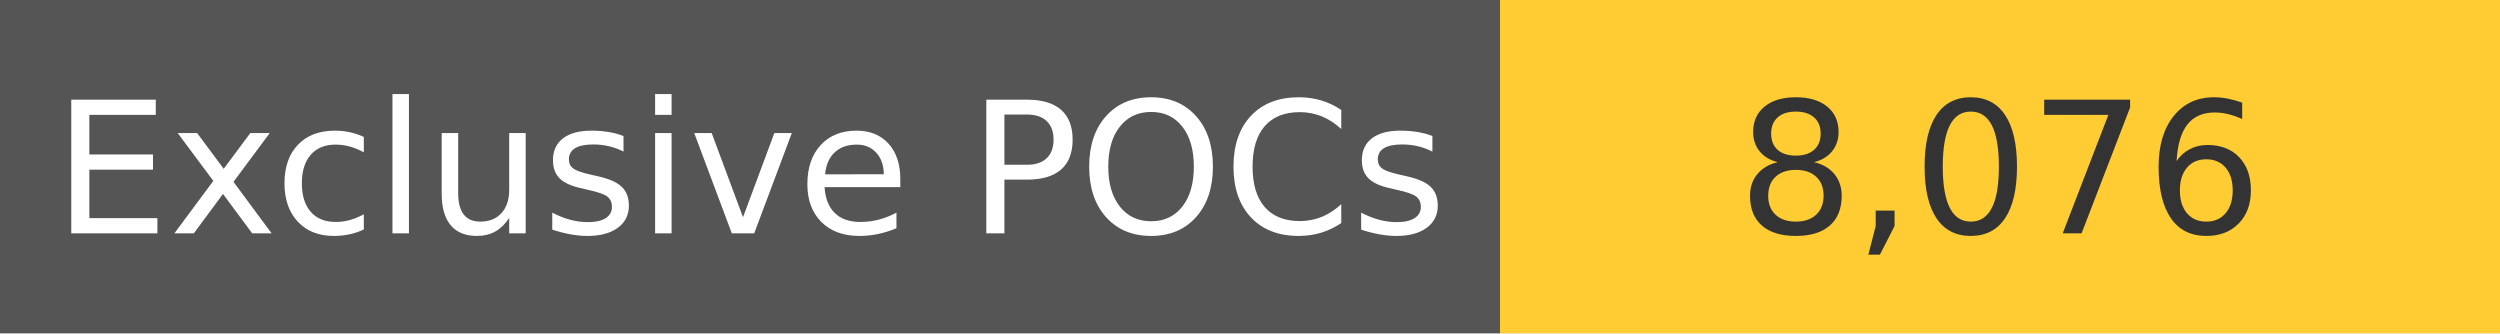
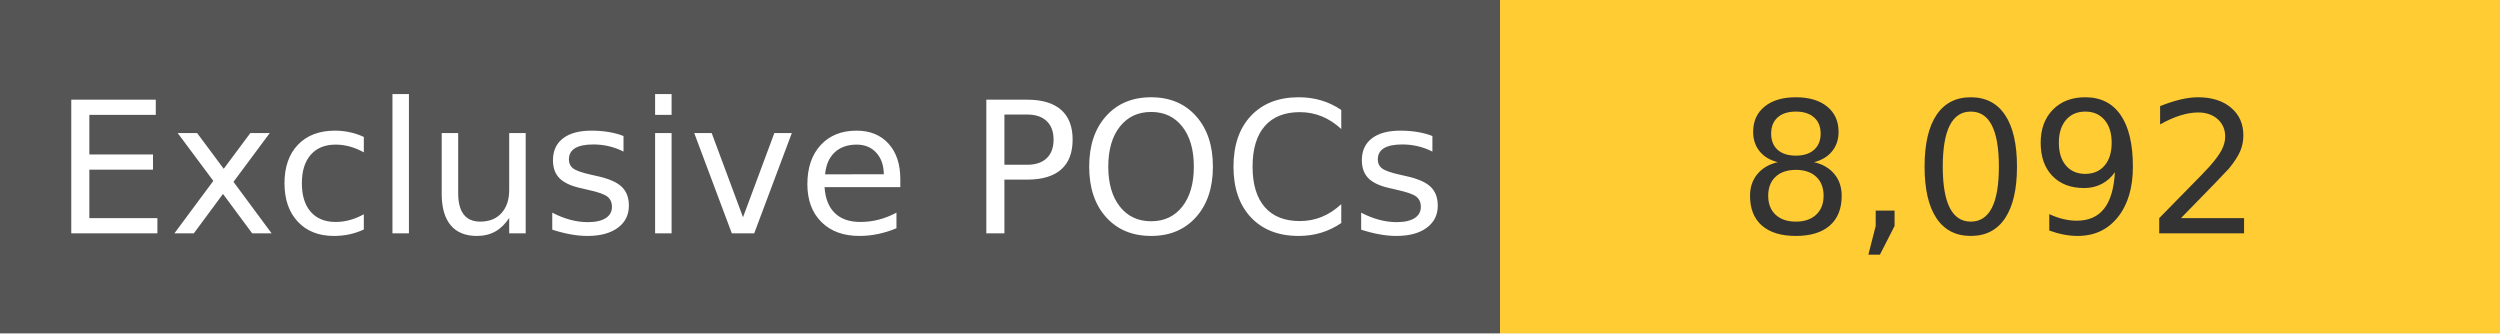
<svg xmlns="http://www.w3.org/2000/svg" width="150" height="20" role="img">
  <linearGradient id="s" x2="0" y2="100%">
    <stop offset="0" stop-color="#bbb" stop-opacity=".1" />
    <stop offset="1" stop-opacity=".1" />
  </linearGradient>
  <g>
    <rect width="90" height="20" fill="#555" />
    <rect x="90" width="267" height="20" fill="#ffcc33" />
  </g>
  <g fill="#fff" text-anchor="middle" font-family="Verdana,Geneva,DejaVu Sans,sans-serif" text-rendering="geometricPrecision" font-size="110">
    <text x="450" y="140" transform="scale(.1)" fill="#fff">
            Exclusive POCs
        </text>
    <text x="1200" y="140" transform="scale(.1)" fill="#333">
-             8,076
+             8,092
        </text>
  </g>
</svg>
